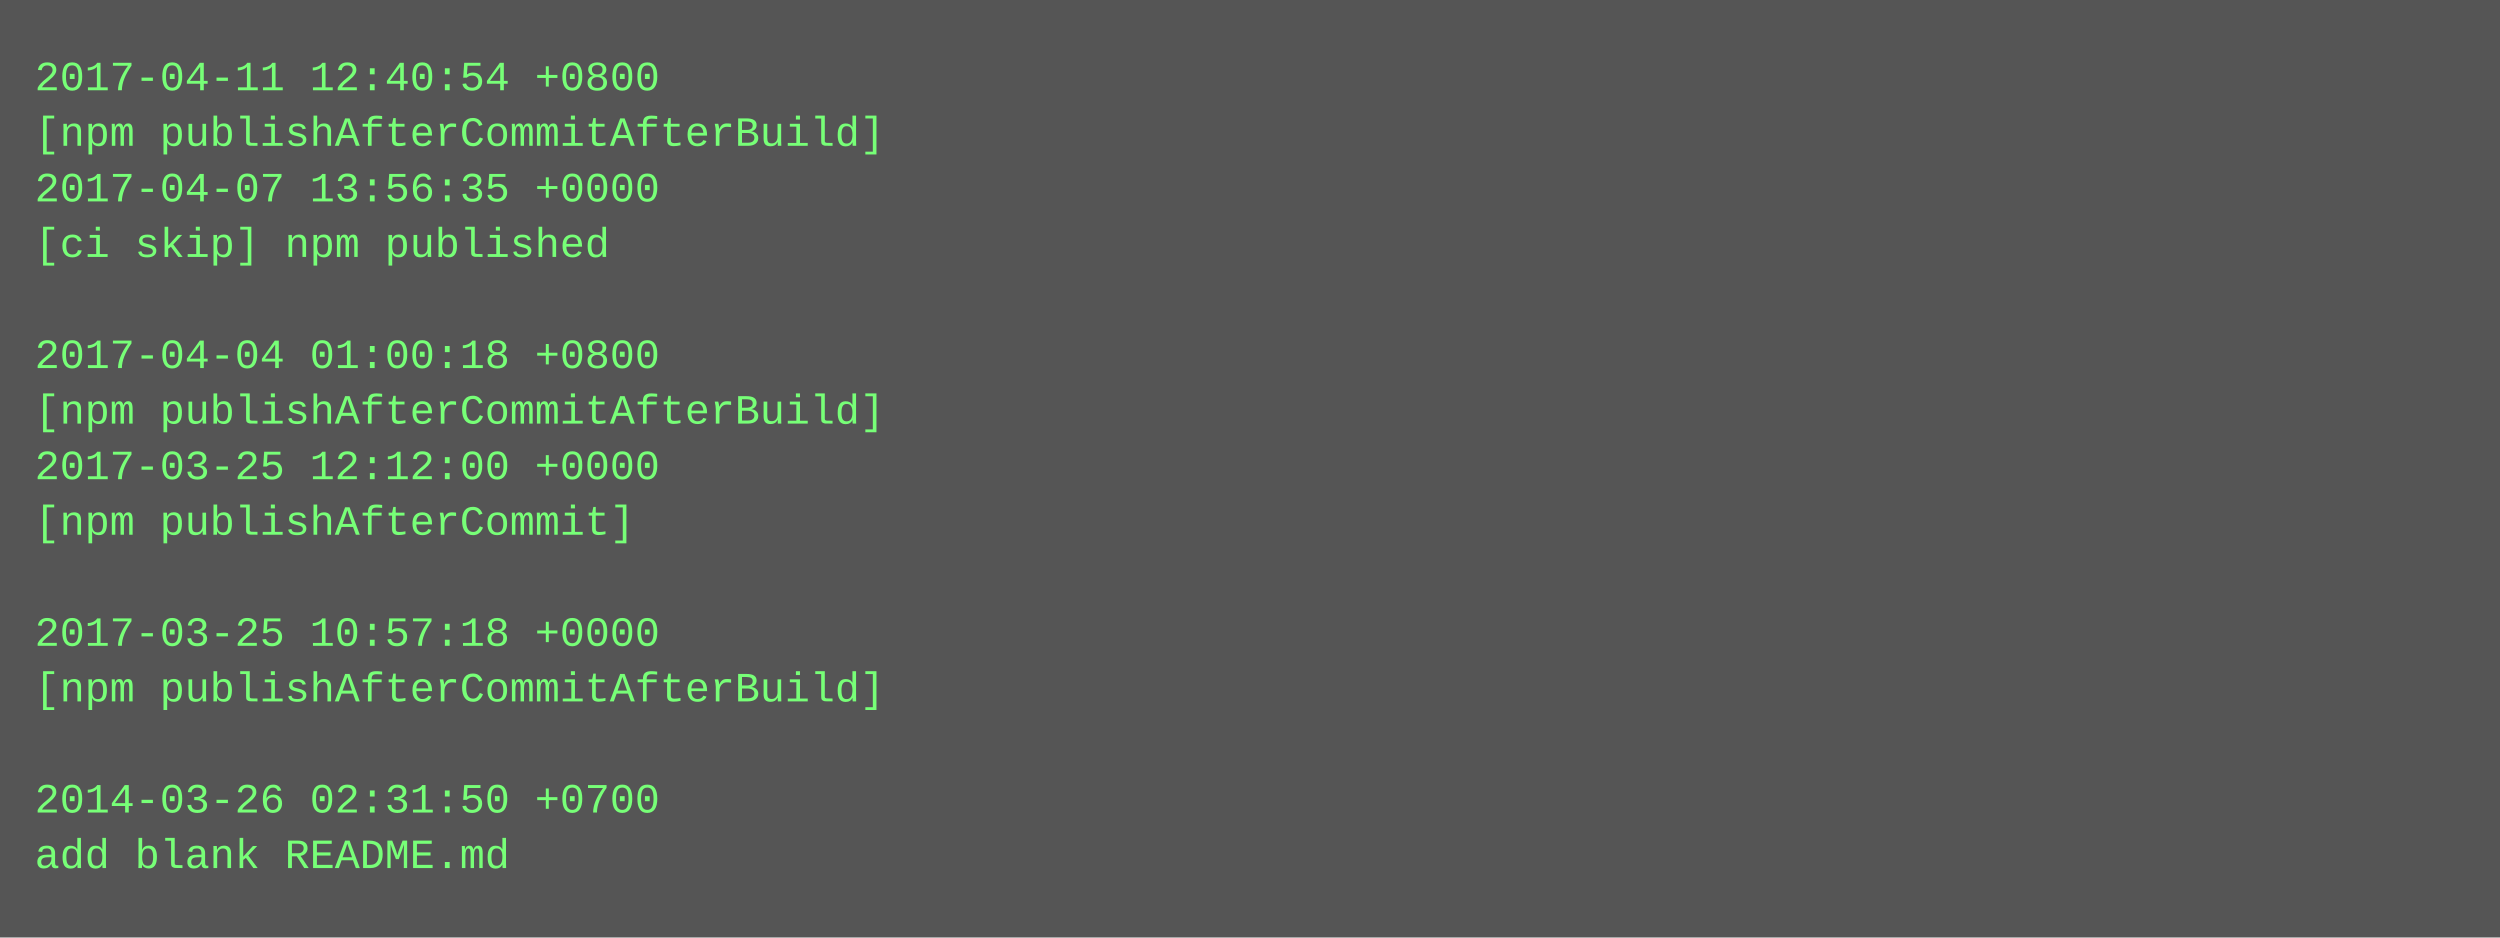
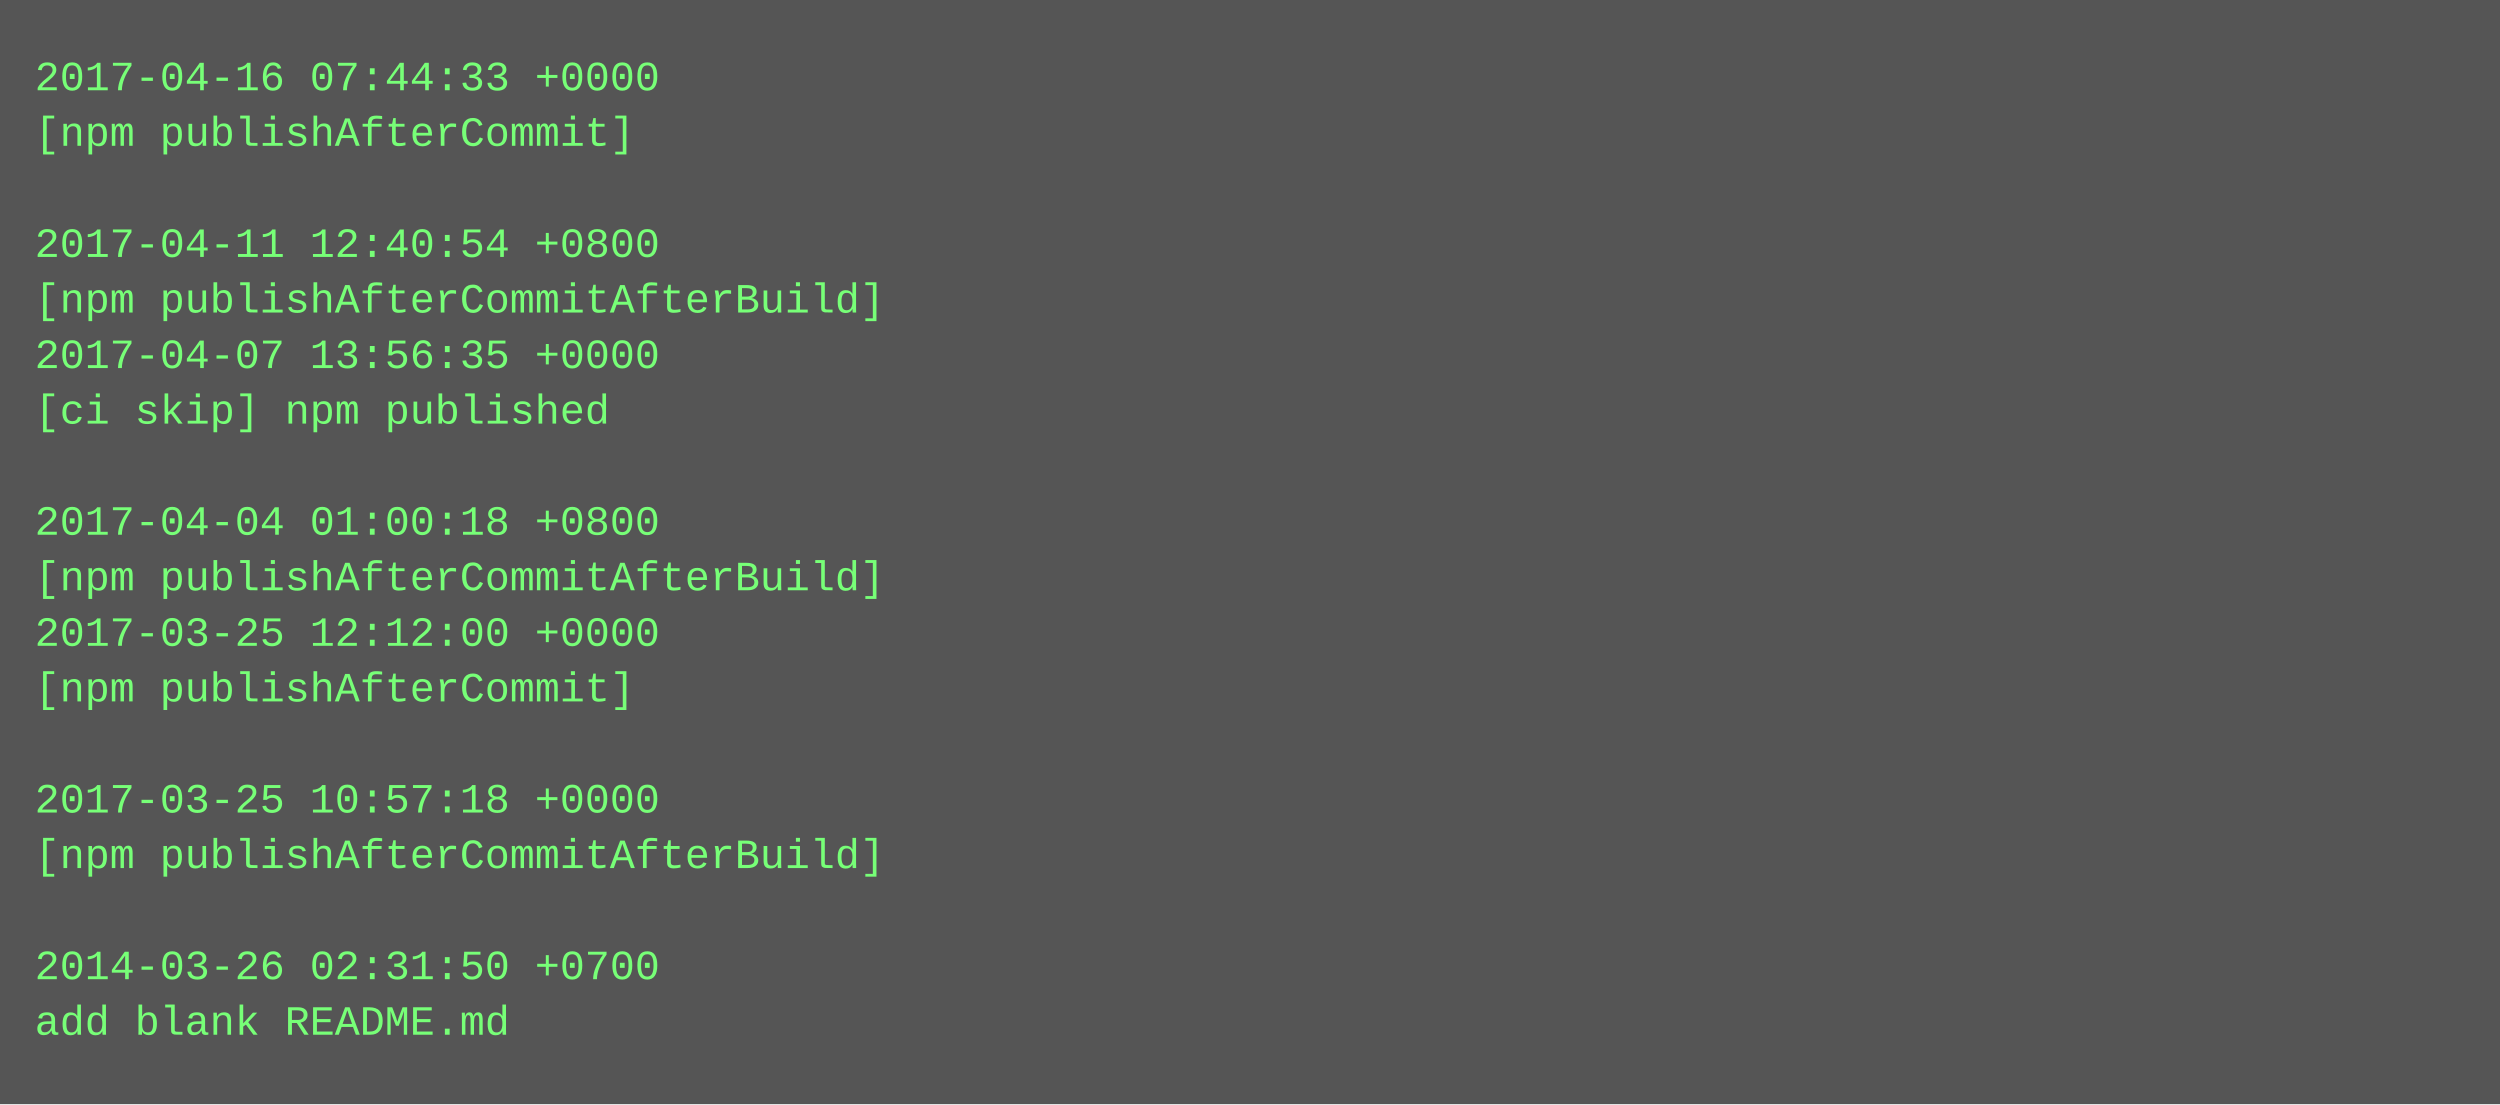
- <svg xmlns="http://www.w3.org/2000/svg" height="270" width="720">
-   <rect height="270" fill="#555" width="720" />
+ <svg xmlns="http://www.w3.org/2000/svg" height="318" width="720">
+   <rect height="318" fill="#555" width="720" />
  <text fill="#7f7" font-family="Courier New" font-size="12" xml:space="preserve">
-     <tspan x="10" y="26">2017-04-11 12:40:54 +0800</tspan>
-     <tspan x="10" y="42">[npm publishAfterCommitAfterBuild]</tspan>
-     <tspan x="10" y="58">2017-04-07 13:56:35 +0000</tspan>
-     <tspan x="10" y="74">[ci skip] npm published</tspan>
-     <tspan x="10" y="90" />
-     <tspan x="10" y="106">2017-04-04 01:00:18 +0800</tspan>
-     <tspan x="10" y="122">[npm publishAfterCommitAfterBuild]</tspan>
-     <tspan x="10" y="138">2017-03-25 12:12:00 +0000</tspan>
-     <tspan x="10" y="154">[npm publishAfterCommit]</tspan>
-     <tspan x="10" y="170" />
-     <tspan x="10" y="186">2017-03-25 10:57:18 +0000</tspan>
-     <tspan x="10" y="202">[npm publishAfterCommitAfterBuild]</tspan>
+     <tspan x="10" y="26">2017-04-16 07:44:33 +0000</tspan>
+     <tspan x="10" y="42">[npm publishAfterCommit]</tspan>
+     <tspan x="10" y="58" />
+     <tspan x="10" y="74">2017-04-11 12:40:54 +0800</tspan>
+     <tspan x="10" y="90">[npm publishAfterCommitAfterBuild]</tspan>
+     <tspan x="10" y="106">2017-04-07 13:56:35 +0000</tspan>
+     <tspan x="10" y="122">[ci skip] npm published</tspan>
+     <tspan x="10" y="138" />
+     <tspan x="10" y="154">2017-04-04 01:00:18 +0800</tspan>
+     <tspan x="10" y="170">[npm publishAfterCommitAfterBuild]</tspan>
+     <tspan x="10" y="186">2017-03-25 12:12:00 +0000</tspan>
+     <tspan x="10" y="202">[npm publishAfterCommit]</tspan>
    <tspan x="10" y="218" />
-     <tspan x="10" y="234">2014-03-26 02:31:50 +0700</tspan>
-     <tspan x="10" y="250">add blank README.md</tspan>
+     <tspan x="10" y="234">2017-03-25 10:57:18 +0000</tspan>
+     <tspan x="10" y="250">[npm publishAfterCommitAfterBuild]</tspan>
+     <tspan x="10" y="266" />
+     <tspan x="10" y="282">2014-03-26 02:31:50 +0700</tspan>
+     <tspan x="10" y="298">add blank README.md</tspan>
  </text>
</svg>
